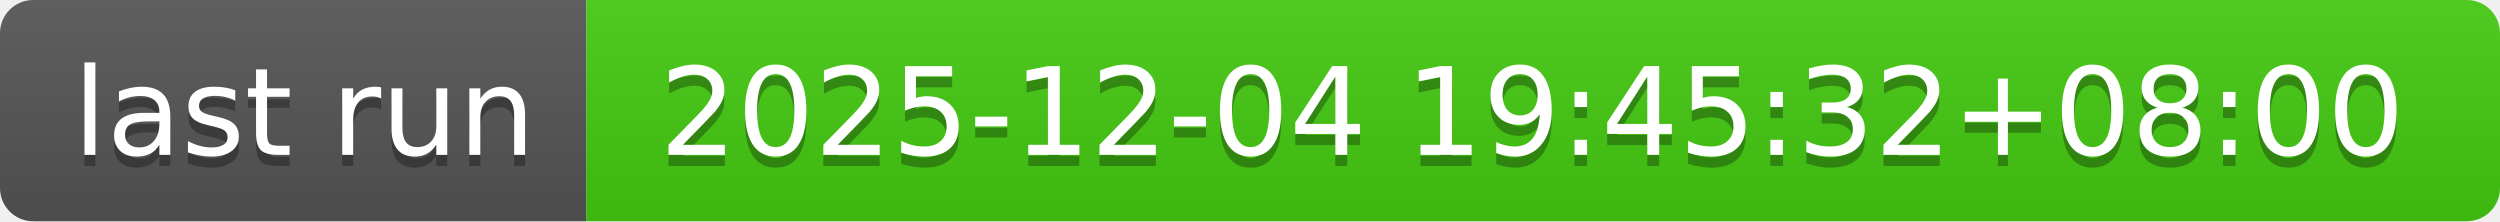
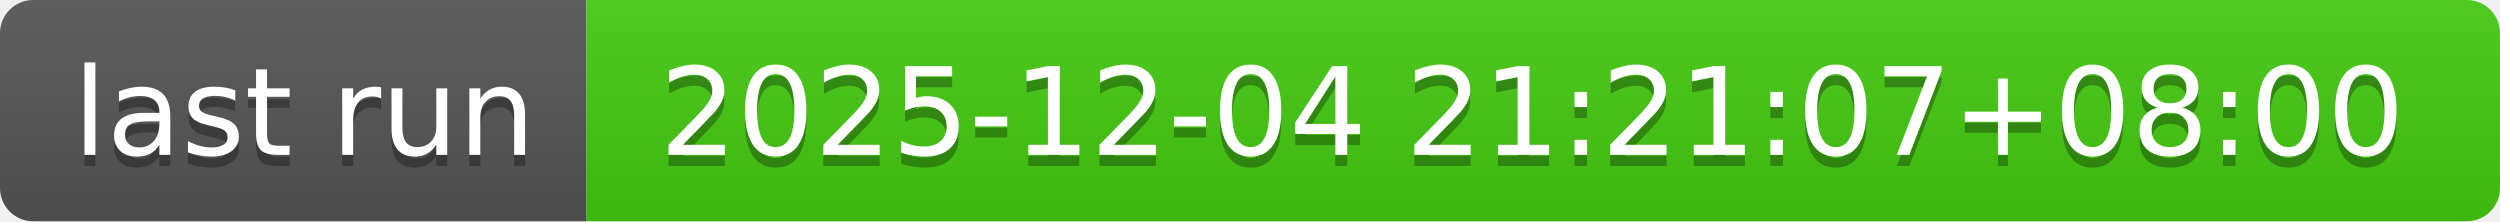
- <svg xmlns="http://www.w3.org/2000/svg" width="226" height="20" role="img" aria-label="last run: 2025-12-04 19:45:32+08:00">
+ <svg xmlns="http://www.w3.org/2000/svg" width="226" height="20" role="img" aria-label="last run: 2025-12-04 21:21:07+08:00">
  <linearGradient id="s" x2="0" y2="100%">
    <stop offset="0" stop-color="#bbb" stop-opacity=".1" />
    <stop offset="1" stop-opacity=".1" />
  </linearGradient>
  <clipPath id="r">
    <rect width="226" height="20" rx="3" fill="#fff" />
  </clipPath>
  <g clip-path="url(#r)">
    <rect width="53" height="20" fill="#555" />
    <rect x="53" width="173" height="20" fill="#4c1" />
    <rect width="226" height="20" fill="url(#s)" />
  </g>
  <g fill="#fff" text-anchor="middle" font-family="Verdana,Geneva,DejaVu Sans,sans-serif" text-rendering="geometricPrecision" font-size="110">
    <text aria-hidden="true" x="275" y="150" fill="#010101" fill-opacity=".3" transform="scale(.1)" textLength="430">last run</text>
    <text x="275" y="140" transform="scale(.1)" fill="#fff" textLength="430">last run</text>
-     <text aria-hidden="true" x="1385" y="150" fill="#010101" fill-opacity=".3" transform="scale(.1)" textLength="1630">2025-12-04 19:45:32+08:00</text>
-     <text x="1385" y="140" transform="scale(.1)" fill="#fff" textLength="1630">2025-12-04 19:45:32+08:00</text>
+     <text aria-hidden="true" x="1385" y="150" fill="#010101" fill-opacity=".3" transform="scale(.1)" textLength="1630">2025-12-04 21:21:07+08:00</text>
+     <text x="1385" y="140" transform="scale(.1)" fill="#fff" textLength="1630">2025-12-04 21:21:07+08:00</text>
  </g>
</svg>
